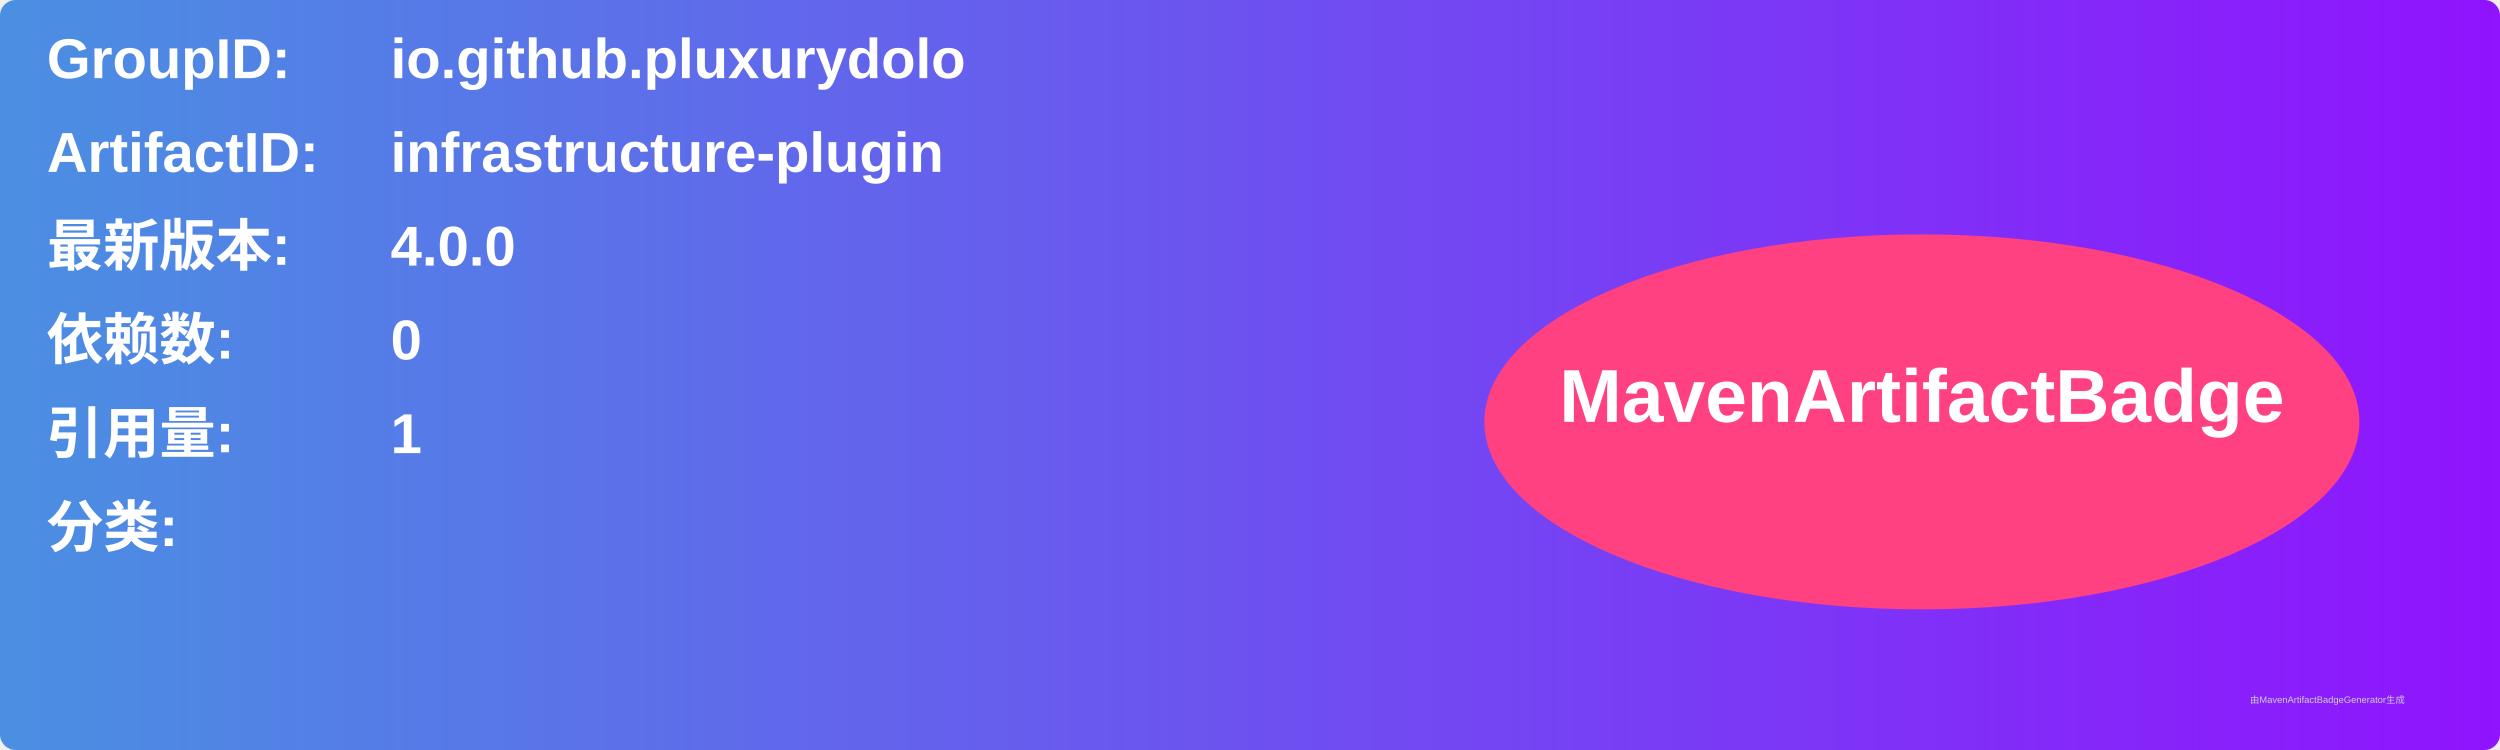
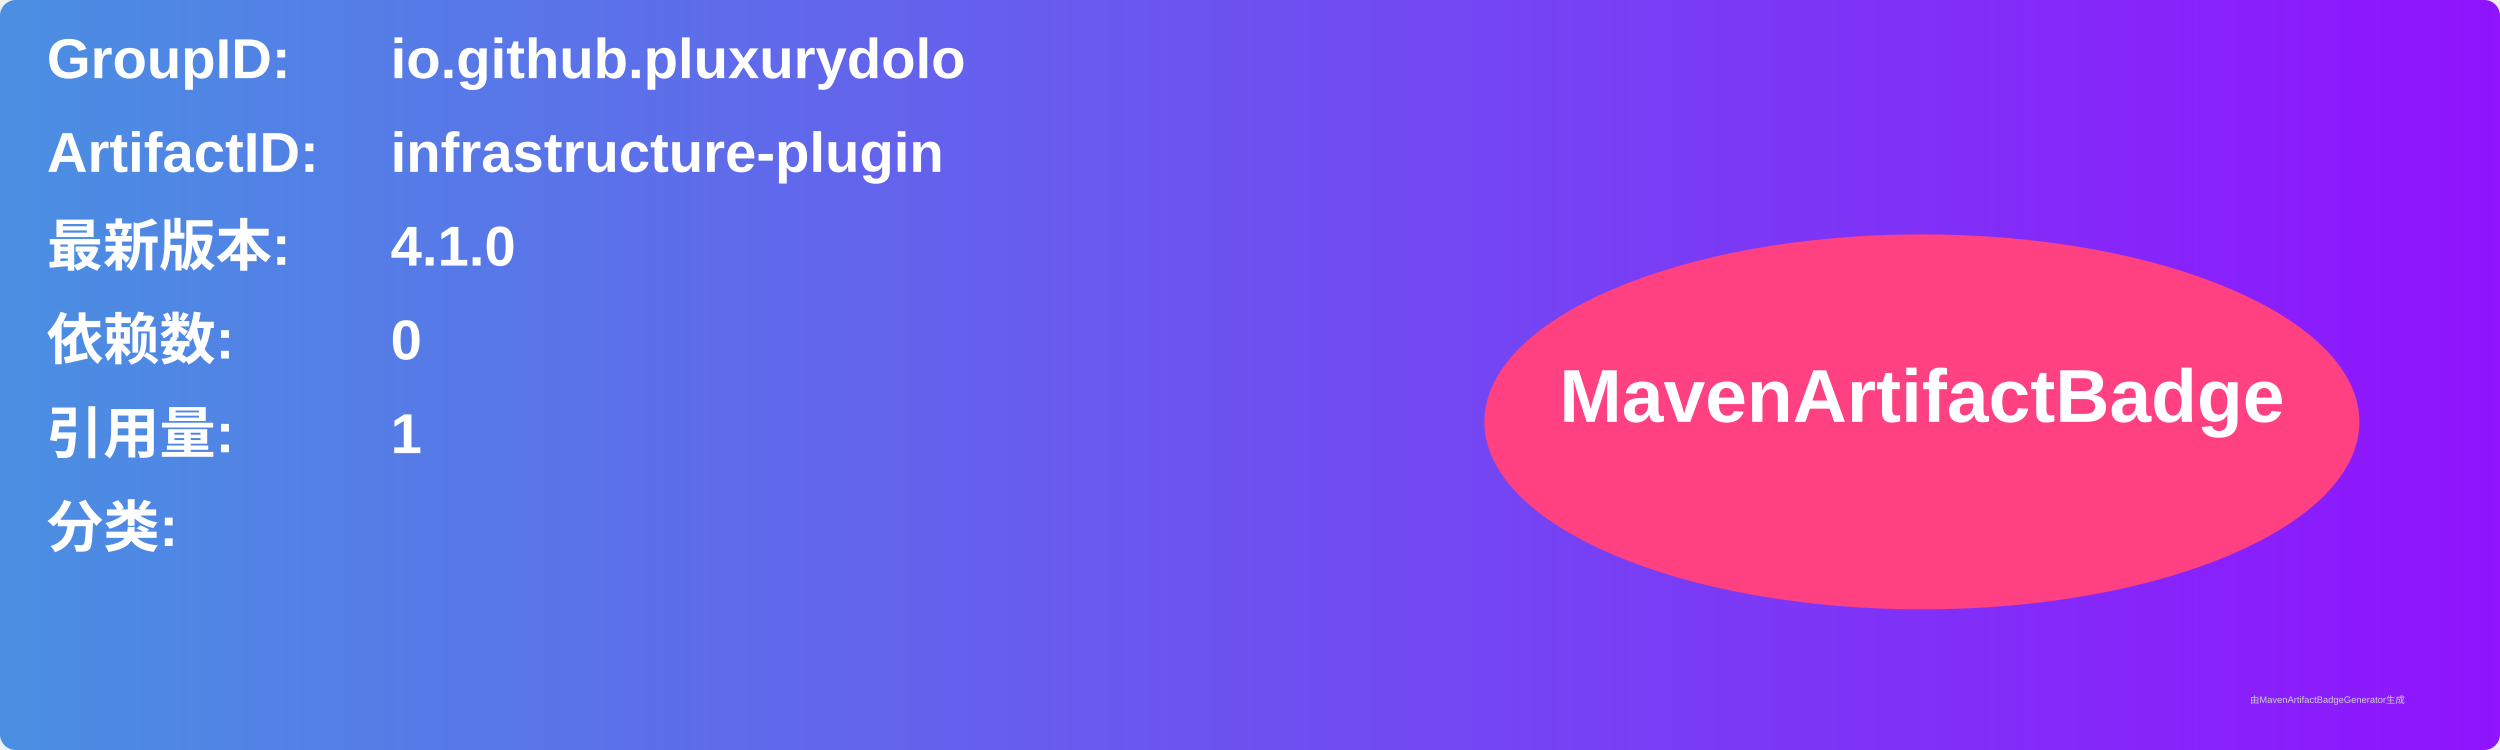
<svg xmlns="http://www.w3.org/2000/svg" width="800" height="240" viewBox="0 0 800 240">
  <linearGradient id="grad" x1="0%" y1="0%" x2="100%" y2="0%">
    <stop offset="0%" stop-color="#4a90e2" />
    <stop offset="100%" stop-color="#9013fe" />
  </linearGradient>
  <rect width="100%" height="100%" rx="5" ry="5" fill="url(#grad)" />
  <g transform="translate(15, 15)">
    <text x="0" y="10" font-family="Arial" font-size="18" fill="white" font-weight="bold" width="260">GroupID:</text>
    <text x="110" y="10" font-family="Arial" font-size="18" fill="white" font-weight="bold" width="460">io.github.pluxurydolo</text>
    <text x="0" y="40" font-family="Arial" font-size="18" fill="white" font-weight="bold" width="260">ArtifactID:</text>
    <text x="110" y="40" font-family="Arial" font-size="18" fill="white" font-weight="bold" width="460">infrastructure-plugin</text>
    <text x="0" y="70" font-family="Arial" font-size="18" fill="white" font-weight="bold">最新版本:</text>
    <text x="110" y="70" font-family="Arial" font-size="18" fill="white" font-weight="bold">
-       <tspan font-weight="bold">4.0.0</tspan>
+       <tspan font-weight="bold">4.1.0</tspan>
    </text>
    <text x="0" y="100" font-family="Arial" font-size="18" fill="white" font-weight="bold">依赖数: </text>
    <text x="110" y="100" font-family="Arial" font-size="18" fill="white">
      <tspan font-weight="bold">0</tspan>
    </text>
    <text x="0" y="130" font-family="Arial" font-size="18" fill="white" font-weight="bold">引用量: </text>
    <text x="110" y="130" font-family="Arial" font-size="18" fill="white">
      <tspan font-weight="bold">1</tspan>
    </text>
    <text x="0" y="160" font-family="Arial" font-size="18" fill="white" font-weight="bold">分类:</text>
    <text x="10" y="190" font-family="Arial" font-size="10" fill="white">
      <tspan font-weight="bold" />
    </text>
    <ellipse cx="600" cy="120" rx="140" ry="60" fill="#ff4081" />
    <text x="600" y="120" text-anchor="middle" font-family="Arial" font-size="24" fill="white" font-weight="bold">MavenArtifactBadge</text>
  </g>
  <text x="720" y="225" font-family="Arial" font-size="3" fill="#d0d0d0">由MavenArtifactBadgeGenerator生成</text>
</svg>
